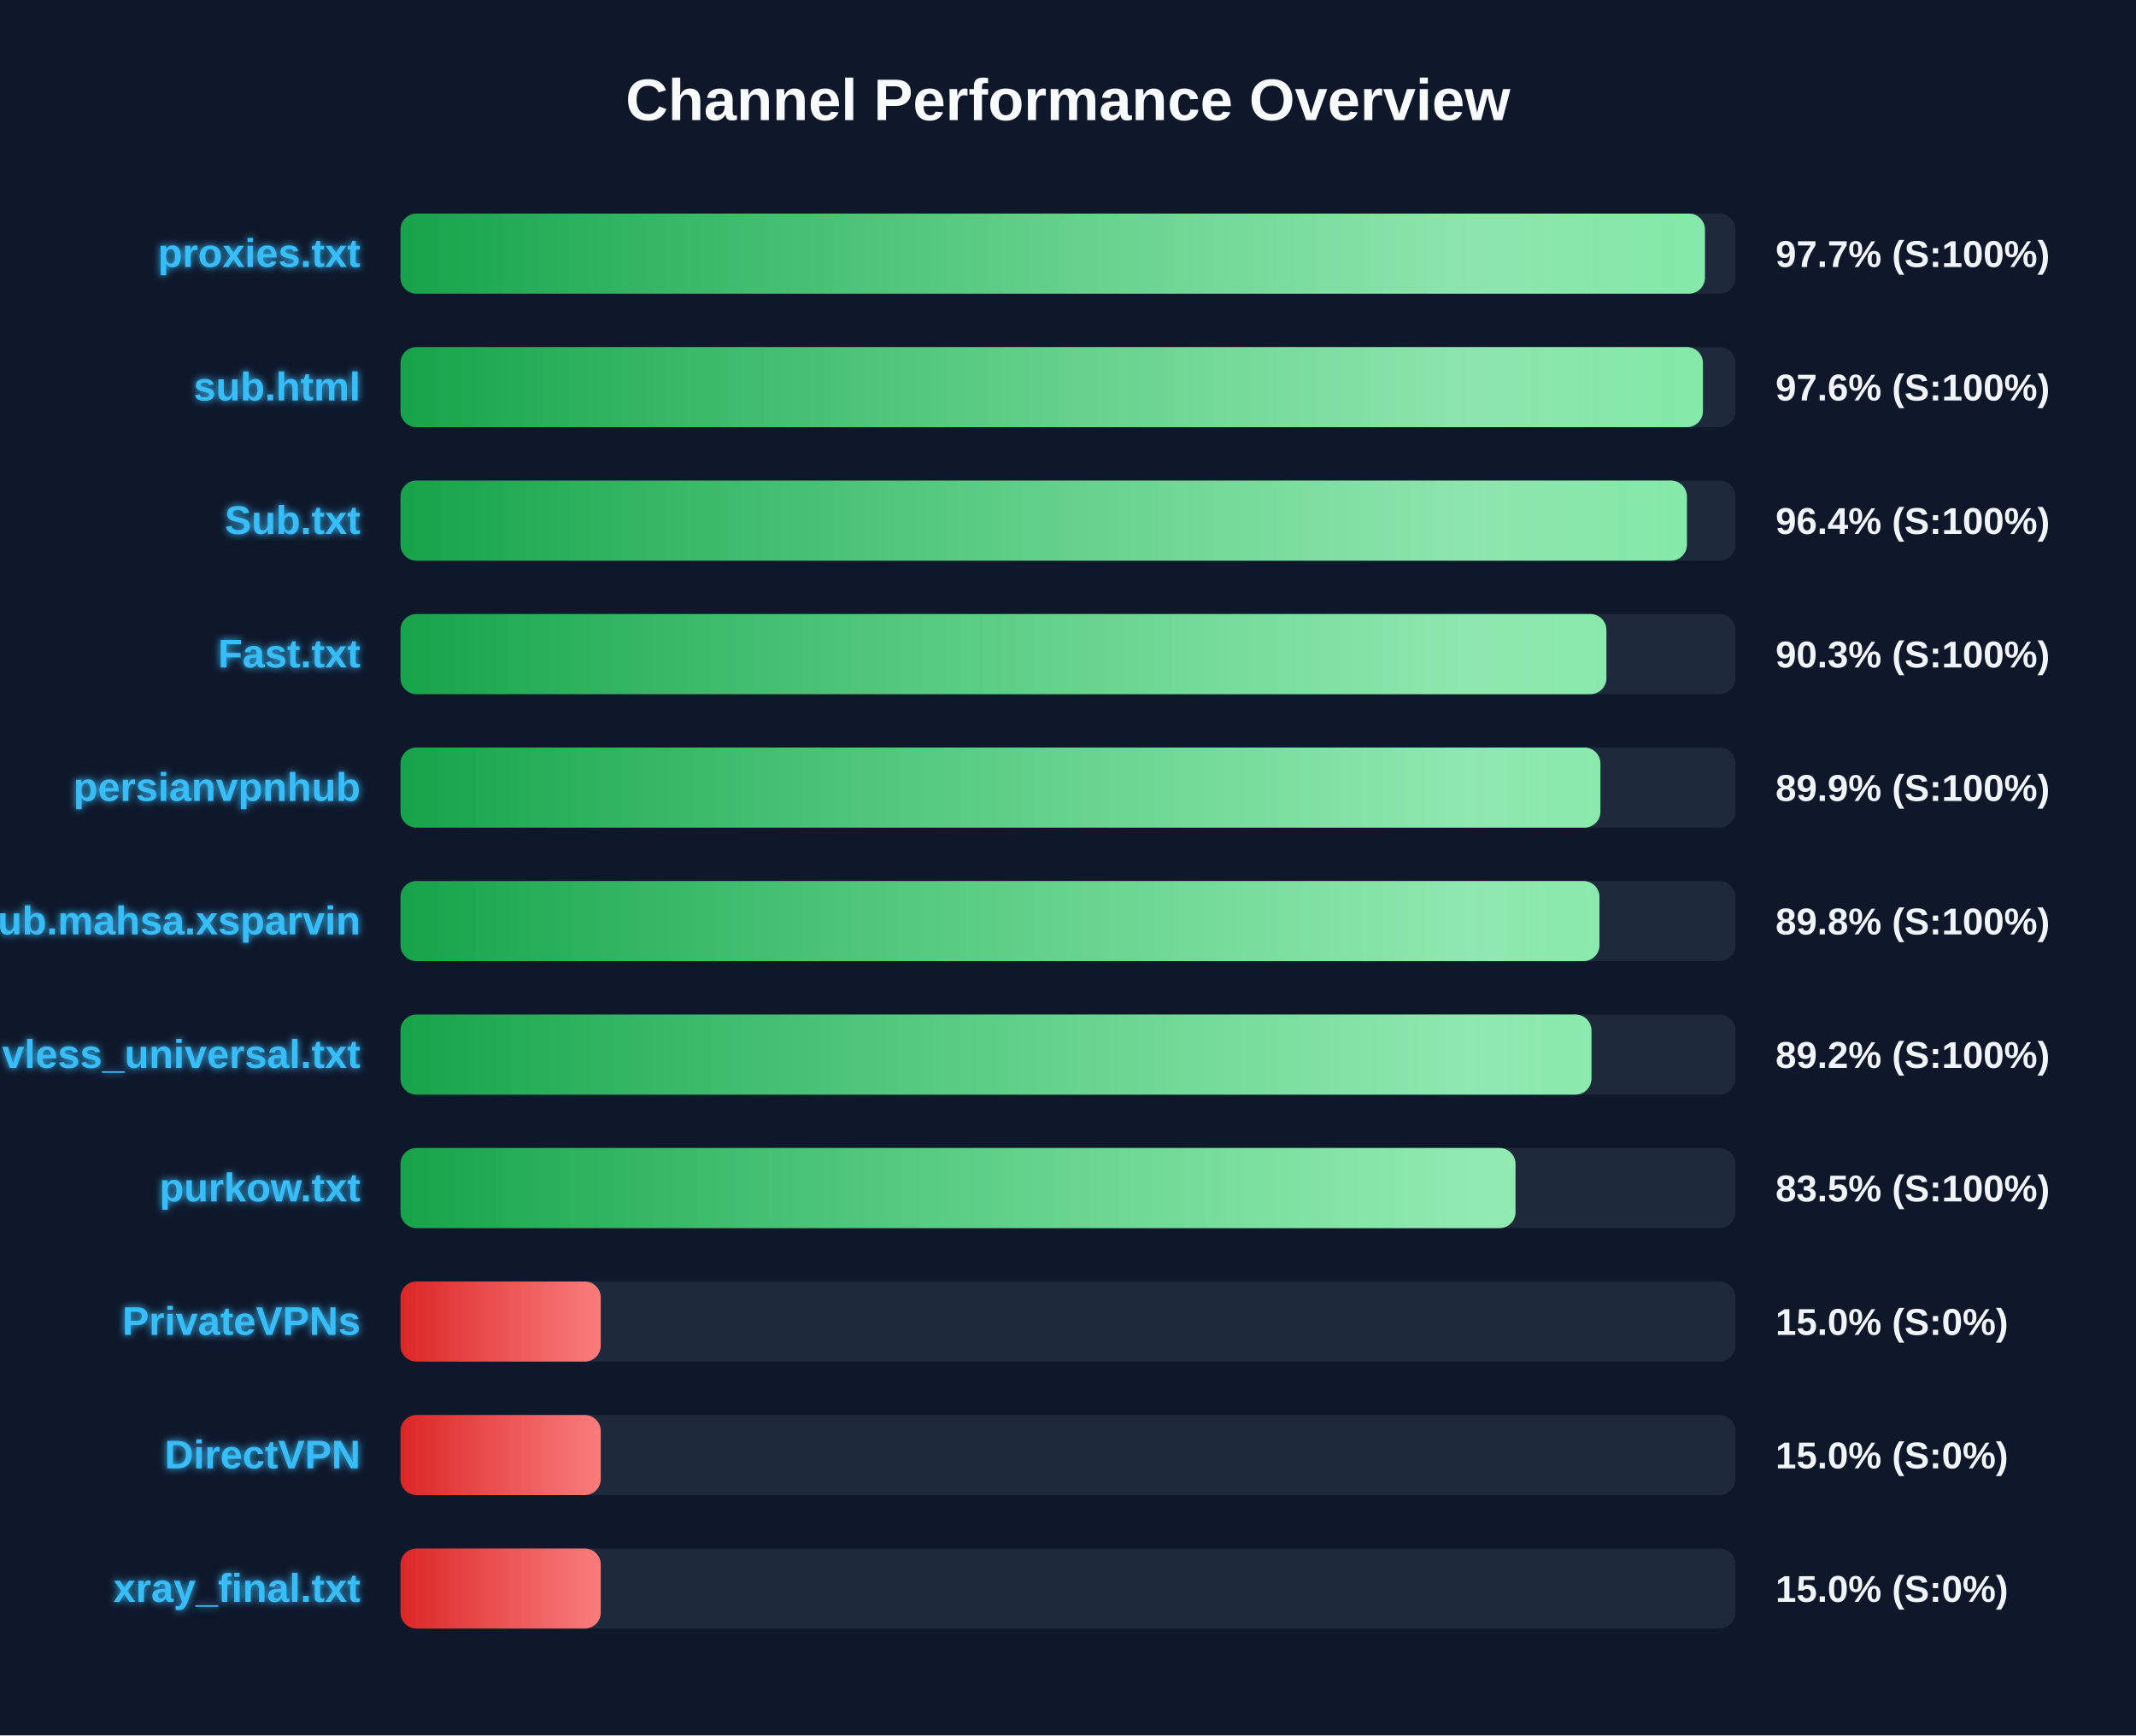
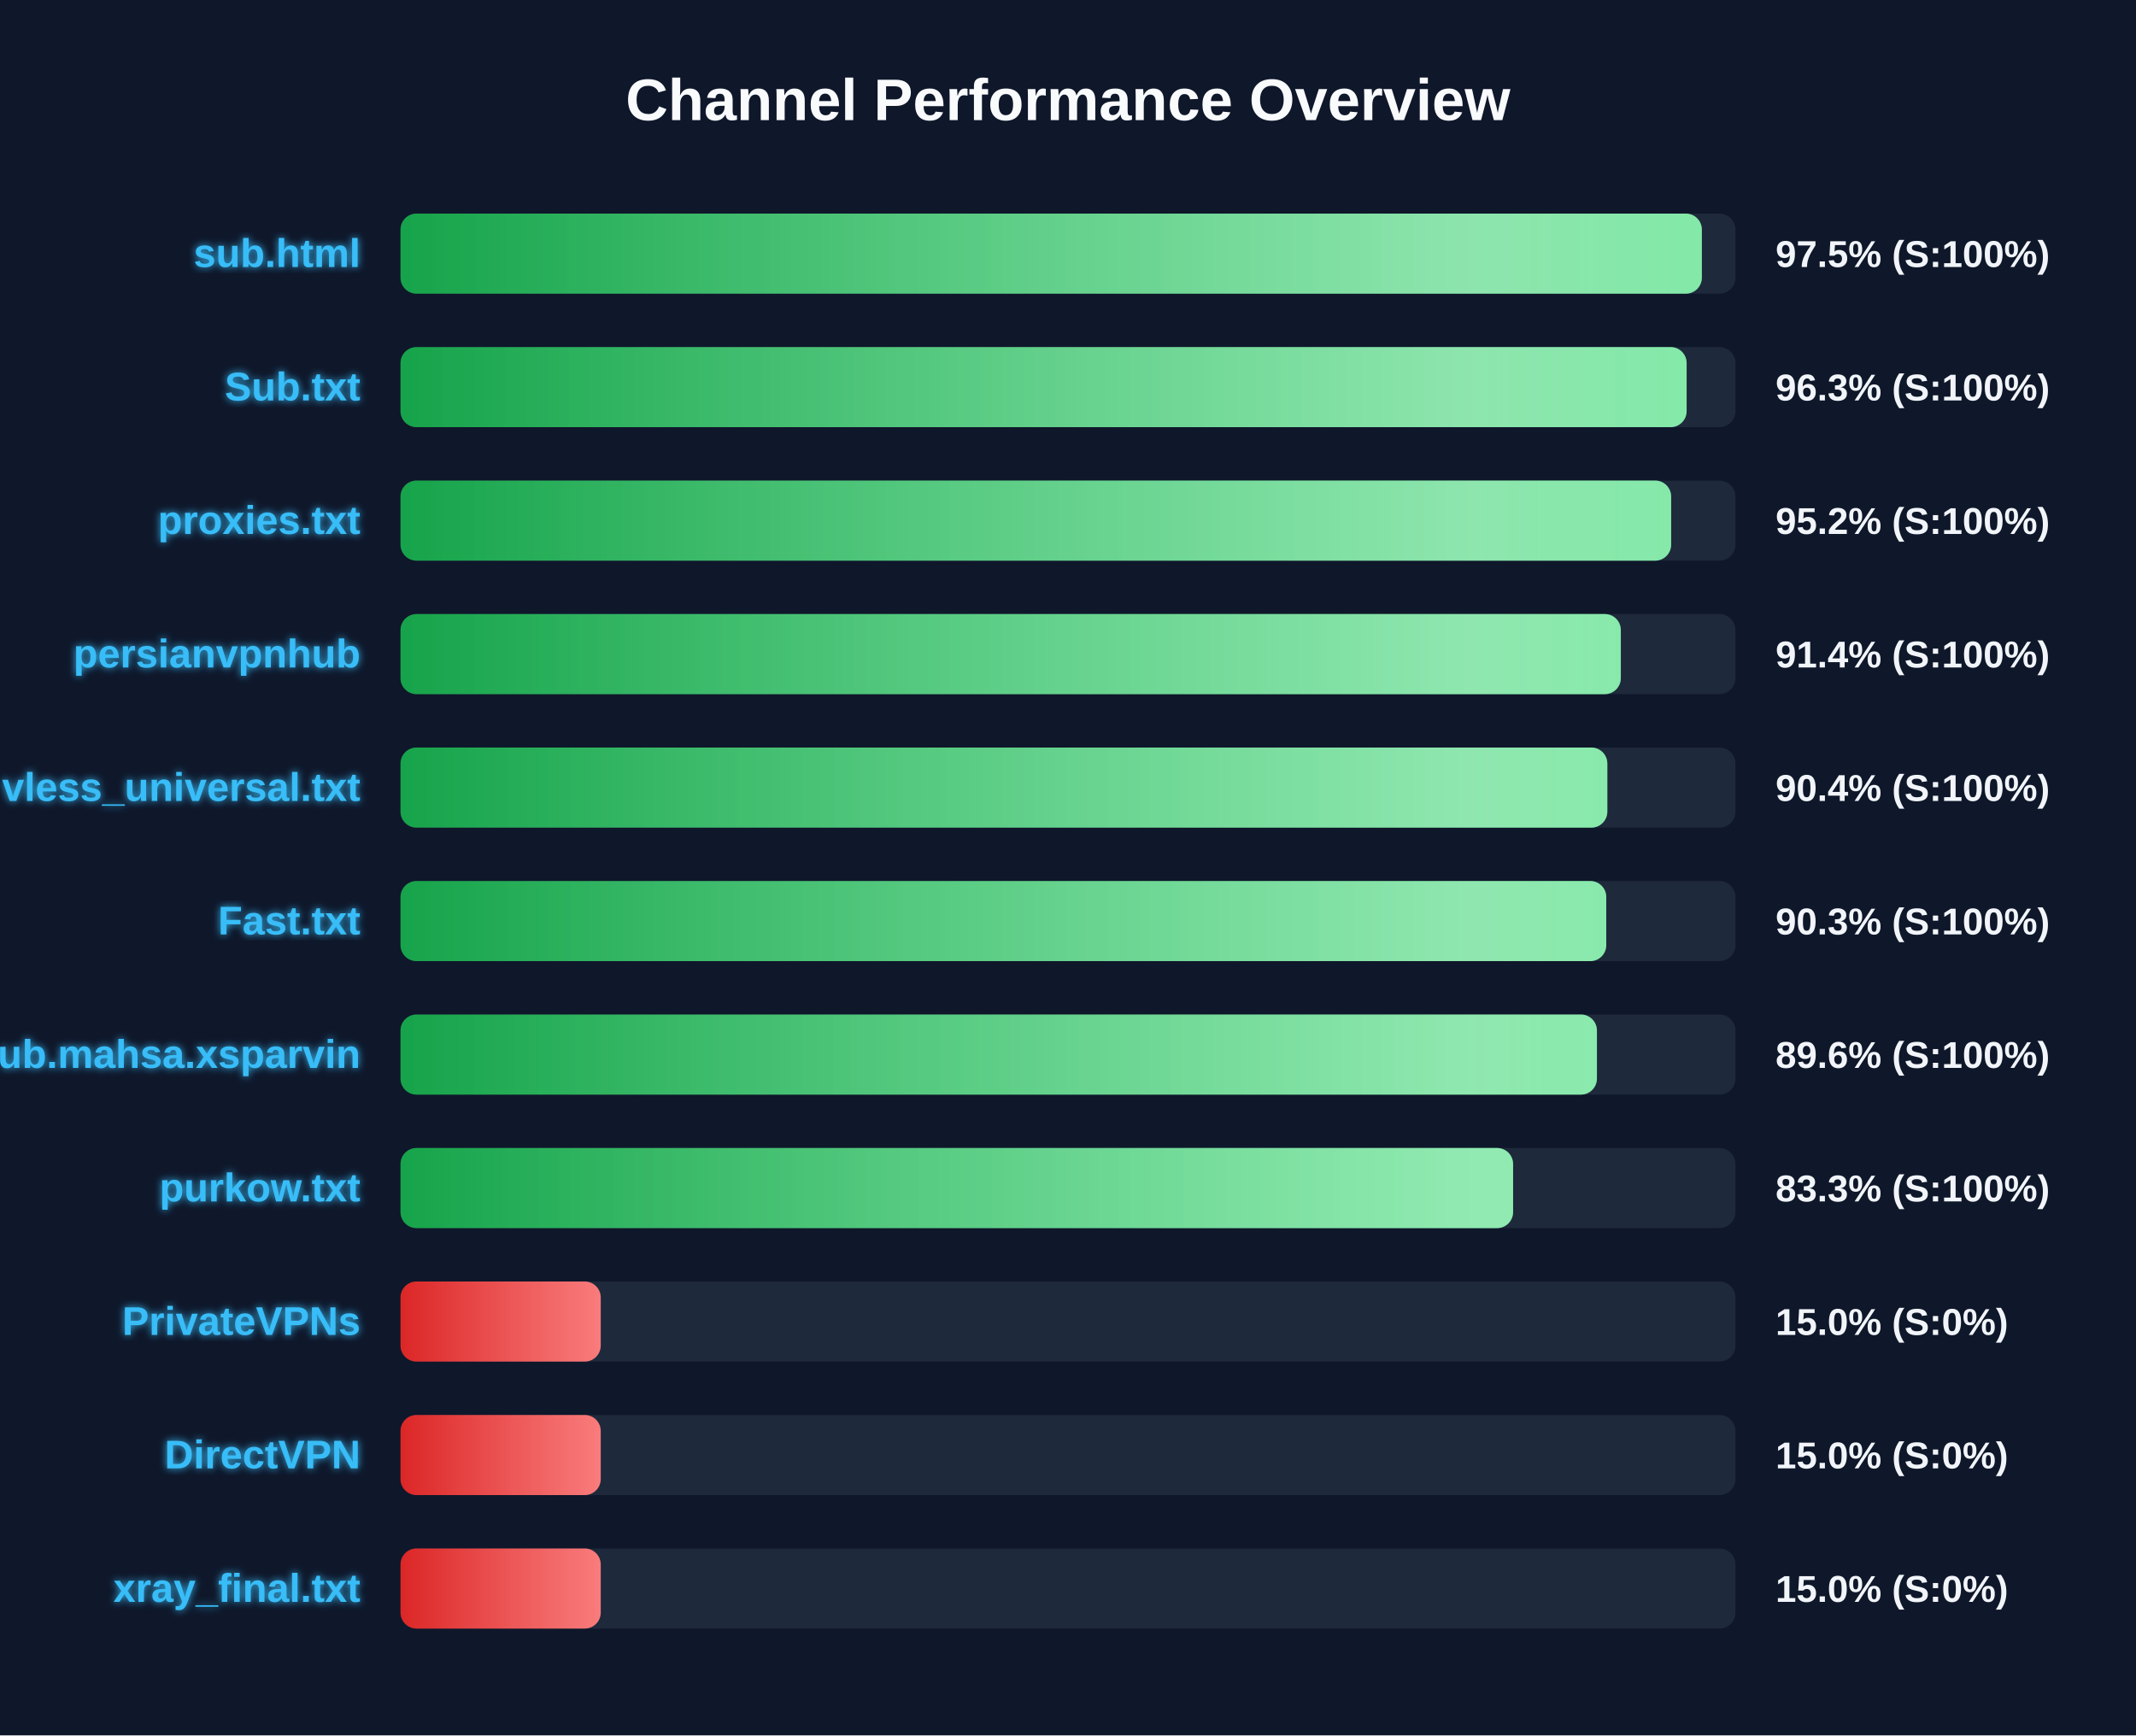
<svg xmlns="http://www.w3.org/2000/svg" width="800" height="650" version="1.1">
  <defs>
    <linearGradient id="grad-green" x1="0%" y1="0%" x2="100%" y2="0%">
      <stop offset="0%" stop-color="#16a34a" />
      <stop offset="100%" stop-color="#4ade80" />
    </linearGradient>
    <linearGradient id="grad-yellow" x1="0%" y1="0%" x2="100%" y2="0%">
      <stop offset="0%" stop-color="#ca8a04" />
      <stop offset="100%" stop-color="#fde047" />
    </linearGradient>
    <linearGradient id="grad-red" x1="0%" y1="0%" x2="100%" y2="0%">
      <stop offset="0%" stop-color="#dc2626" />
      <stop offset="100%" stop-color="#f87171" />
    </linearGradient>
    <linearGradient id="shimmer" x1="0%" y1="0%" x2="100%" y2="0%">
      <stop offset="0%" stop-color="rgba(255,255,255,0)" />
      <stop offset="50%" stop-color="rgba(255,255,255,0.4)" />
      <stop offset="100%" stop-color="rgba(255,255,255,0)" />
    </linearGradient>
    <filter id="glow" x="-20%" y="-20%" width="140%" height="140%">
      <feGaussianBlur stdDeviation="1.5" result="blur" />
      <feComposite in="SourceGraphic" in2="blur" operator="over" />
    </filter>
  </defs>
  <style>
        .bg-rect { fill: #0f172a; }
        .title { font: bold 22px 'Segoe UI', Arial, sans-serif; fill: #f8fafc; }
        .row { font: bold 15px 'Segoe UI', Arial, sans-serif; fill: #38bdf8; filter: url(#glow); }
        .score { font: bold 14px 'Segoe UI', Arial, sans-serif; fill: #f1f5f9; }
        @keyframes shimmer-anim {
            0% { transform: translateX(-100%); }
            100% { transform: translateX(200%); }
        }
        .shimmer-rect {
            animation: shimmer-anim 2.5s infinite linear;
        }
    </style>
  <rect width="100%" height="100%" class="bg-rect" />
  <text x="400" y="45" text-anchor="middle" class="title">Channel Performance Overview</text>
  <rect x="150" y="80" width="500" height="30" fill="#1e293b" rx="6" />
  <clipPath id="clip-0">
-     <rect x="150" y="80" width="488.55" height="30" rx="6" />
+     <rect x="150" y="80" width="487.4" height="30" rx="6" />
  </clipPath>
-   <rect x="150" y="80" width="488.55" height="30" fill="url(#grad-green)" rx="6" />
+   <rect x="150" y="80" width="487.4" height="30" fill="url(#grad-green)" rx="6" />
  <g clip-path="url(#clip-0)">
    <rect x="150" y="80" width="100%" height="30" fill="url(#shimmer)" class="shimmer-rect" />
  </g>
-   <text x="135" y="100" text-anchor="end" class="row">proxies.txt</text>
-   <text x="665" y="100" text-anchor="start" class="score">97.7% (S:100%)</text>
+   <text x="135" y="100" text-anchor="end" class="row">sub.html</text>
+   <text x="665" y="100" text-anchor="start" class="score">97.5% (S:100%)</text>
  <rect x="150" y="130" width="500" height="30" fill="#1e293b" rx="6" />
  <clipPath id="clip-1">
-     <rect x="150" y="130" width="487.8" height="30" rx="6" />
+     <rect x="150" y="130" width="481.7" height="30" rx="6" />
  </clipPath>
-   <rect x="150" y="130" width="487.8" height="30" fill="url(#grad-green)" rx="6" />
+   <rect x="150" y="130" width="481.7" height="30" fill="url(#grad-green)" rx="6" />
  <g clip-path="url(#clip-1)">
    <rect x="150" y="130" width="100%" height="30" fill="url(#shimmer)" class="shimmer-rect" />
  </g>
-   <text x="135" y="150" text-anchor="end" class="row">sub.html</text>
-   <text x="665" y="150" text-anchor="start" class="score">97.6% (S:100%)</text>
+   <text x="135" y="150" text-anchor="end" class="row">Sub.txt</text>
+   <text x="665" y="150" text-anchor="start" class="score">96.3% (S:100%)</text>
  <rect x="150" y="180" width="500" height="30" fill="#1e293b" rx="6" />
  <clipPath id="clip-2">
-     <rect x="150" y="180" width="481.8" height="30" rx="6" />
+     <rect x="150" y="180" width="475.9" height="30" rx="6" />
  </clipPath>
-   <rect x="150" y="180" width="481.8" height="30" fill="url(#grad-green)" rx="6" />
+   <rect x="150" y="180" width="475.9" height="30" fill="url(#grad-green)" rx="6" />
  <g clip-path="url(#clip-2)">
    <rect x="150" y="180" width="100%" height="30" fill="url(#shimmer)" class="shimmer-rect" />
  </g>
-   <text x="135" y="200" text-anchor="end" class="row">Sub.txt</text>
-   <text x="665" y="200" text-anchor="start" class="score">96.4% (S:100%)</text>
+   <text x="135" y="200" text-anchor="end" class="row">proxies.txt</text>
+   <text x="665" y="200" text-anchor="start" class="score">95.2% (S:100%)</text>
  <rect x="150" y="230" width="500" height="30" fill="#1e293b" rx="6" />
  <clipPath id="clip-3">
-     <rect x="150" y="230" width="451.65" height="30" rx="6" />
+     <rect x="150" y="230" width="457.05" height="30" rx="6" />
  </clipPath>
-   <rect x="150" y="230" width="451.65" height="30" fill="url(#grad-green)" rx="6" />
+   <rect x="150" y="230" width="457.05" height="30" fill="url(#grad-green)" rx="6" />
  <g clip-path="url(#clip-3)">
    <rect x="150" y="230" width="100%" height="30" fill="url(#shimmer)" class="shimmer-rect" />
  </g>
-   <text x="135" y="250" text-anchor="end" class="row">Fast.txt</text>
-   <text x="665" y="250" text-anchor="start" class="score">90.3% (S:100%)</text>
+   <text x="135" y="250" text-anchor="end" class="row">persianvpnhub</text>
+   <text x="665" y="250" text-anchor="start" class="score">91.4% (S:100%)</text>
  <rect x="150" y="280" width="500" height="30" fill="#1e293b" rx="6" />
  <clipPath id="clip-4">
-     <rect x="150" y="280" width="449.4" height="30" rx="6" />
+     <rect x="150" y="280" width="452.0" height="30" rx="6" />
  </clipPath>
-   <rect x="150" y="280" width="449.4" height="30" fill="url(#grad-green)" rx="6" />
+   <rect x="150" y="280" width="452.0" height="30" fill="url(#grad-green)" rx="6" />
  <g clip-path="url(#clip-4)">
    <rect x="150" y="280" width="100%" height="30" fill="url(#shimmer)" class="shimmer-rect" />
  </g>
-   <text x="135" y="300" text-anchor="end" class="row">persianvpnhub</text>
-   <text x="665" y="300" text-anchor="start" class="score">89.9% (S:100%)</text>
+   <text x="135" y="300" text-anchor="end" class="row">vless_universal.txt</text>
+   <text x="665" y="300" text-anchor="start" class="score">90.4% (S:100%)</text>
  <rect x="150" y="330" width="500" height="30" fill="#1e293b" rx="6" />
  <clipPath id="clip-5">
-     <rect x="150" y="330" width="449.05" height="30" rx="6" />
+     <rect x="150" y="330" width="451.6" height="30" rx="6" />
  </clipPath>
-   <rect x="150" y="330" width="449.05" height="30" fill="url(#grad-green)" rx="6" />
+   <rect x="150" y="330" width="451.6" height="30" fill="url(#grad-green)" rx="6" />
  <g clip-path="url(#clip-5)">
    <rect x="150" y="330" width="100%" height="30" fill="url(#shimmer)" class="shimmer-rect" />
  </g>
-   <text x="135" y="350" text-anchor="end" class="row">Sub.mahsa.xsparvin</text>
-   <text x="665" y="350" text-anchor="start" class="score">89.8% (S:100%)</text>
+   <text x="135" y="350" text-anchor="end" class="row">Fast.txt</text>
+   <text x="665" y="350" text-anchor="start" class="score">90.3% (S:100%)</text>
  <rect x="150" y="380" width="500" height="30" fill="#1e293b" rx="6" />
  <clipPath id="clip-6">
-     <rect x="150" y="380" width="446.05" height="30" rx="6" />
+     <rect x="150" y="380" width="448.1" height="30" rx="6" />
  </clipPath>
-   <rect x="150" y="380" width="446.05" height="30" fill="url(#grad-green)" rx="6" />
+   <rect x="150" y="380" width="448.1" height="30" fill="url(#grad-green)" rx="6" />
  <g clip-path="url(#clip-6)">
    <rect x="150" y="380" width="100%" height="30" fill="url(#shimmer)" class="shimmer-rect" />
  </g>
-   <text x="135" y="400" text-anchor="end" class="row">vless_universal.txt</text>
-   <text x="665" y="400" text-anchor="start" class="score">89.2% (S:100%)</text>
+   <text x="135" y="400" text-anchor="end" class="row">Sub.mahsa.xsparvin</text>
+   <text x="665" y="400" text-anchor="start" class="score">89.6% (S:100%)</text>
  <rect x="150" y="430" width="500" height="30" fill="#1e293b" rx="6" />
  <clipPath id="clip-7">
-     <rect x="150" y="430" width="417.6" height="30" rx="6" />
+     <rect x="150" y="430" width="416.7" height="30" rx="6" />
  </clipPath>
-   <rect x="150" y="430" width="417.6" height="30" fill="url(#grad-green)" rx="6" />
+   <rect x="150" y="430" width="416.7" height="30" fill="url(#grad-green)" rx="6" />
  <g clip-path="url(#clip-7)">
    <rect x="150" y="430" width="100%" height="30" fill="url(#shimmer)" class="shimmer-rect" />
  </g>
  <text x="135" y="450" text-anchor="end" class="row">purkow.txt</text>
-   <text x="665" y="450" text-anchor="start" class="score">83.5% (S:100%)</text>
+   <text x="665" y="450" text-anchor="start" class="score">83.3% (S:100%)</text>
  <rect x="150" y="480" width="500" height="30" fill="#1e293b" rx="6" />
  <clipPath id="clip-8">
    <rect x="150" y="480" width="75.0" height="30" rx="6" />
  </clipPath>
  <rect x="150" y="480" width="75.0" height="30" fill="url(#grad-red)" rx="6" />
  <g clip-path="url(#clip-8)">
    <rect x="150" y="480" width="100%" height="30" fill="url(#shimmer)" class="shimmer-rect" />
  </g>
  <text x="135" y="500" text-anchor="end" class="row">PrivateVPNs</text>
  <text x="665" y="500" text-anchor="start" class="score">15.0% (S:0%)</text>
  <rect x="150" y="530" width="500" height="30" fill="#1e293b" rx="6" />
  <clipPath id="clip-9">
    <rect x="150" y="530" width="75.0" height="30" rx="6" />
  </clipPath>
  <rect x="150" y="530" width="75.0" height="30" fill="url(#grad-red)" rx="6" />
  <g clip-path="url(#clip-9)">
    <rect x="150" y="530" width="100%" height="30" fill="url(#shimmer)" class="shimmer-rect" />
  </g>
  <text x="135" y="550" text-anchor="end" class="row">DirectVPN</text>
  <text x="665" y="550" text-anchor="start" class="score">15.0% (S:0%)</text>
  <rect x="150" y="580" width="500" height="30" fill="#1e293b" rx="6" />
  <clipPath id="clip-10">
    <rect x="150" y="580" width="75.0" height="30" rx="6" />
  </clipPath>
  <rect x="150" y="580" width="75.0" height="30" fill="url(#grad-red)" rx="6" />
  <g clip-path="url(#clip-10)">
    <rect x="150" y="580" width="100%" height="30" fill="url(#shimmer)" class="shimmer-rect" />
  </g>
  <text x="135" y="600" text-anchor="end" class="row">xray_final.txt</text>
  <text x="665" y="600" text-anchor="start" class="score">15.0% (S:0%)</text>
</svg>
